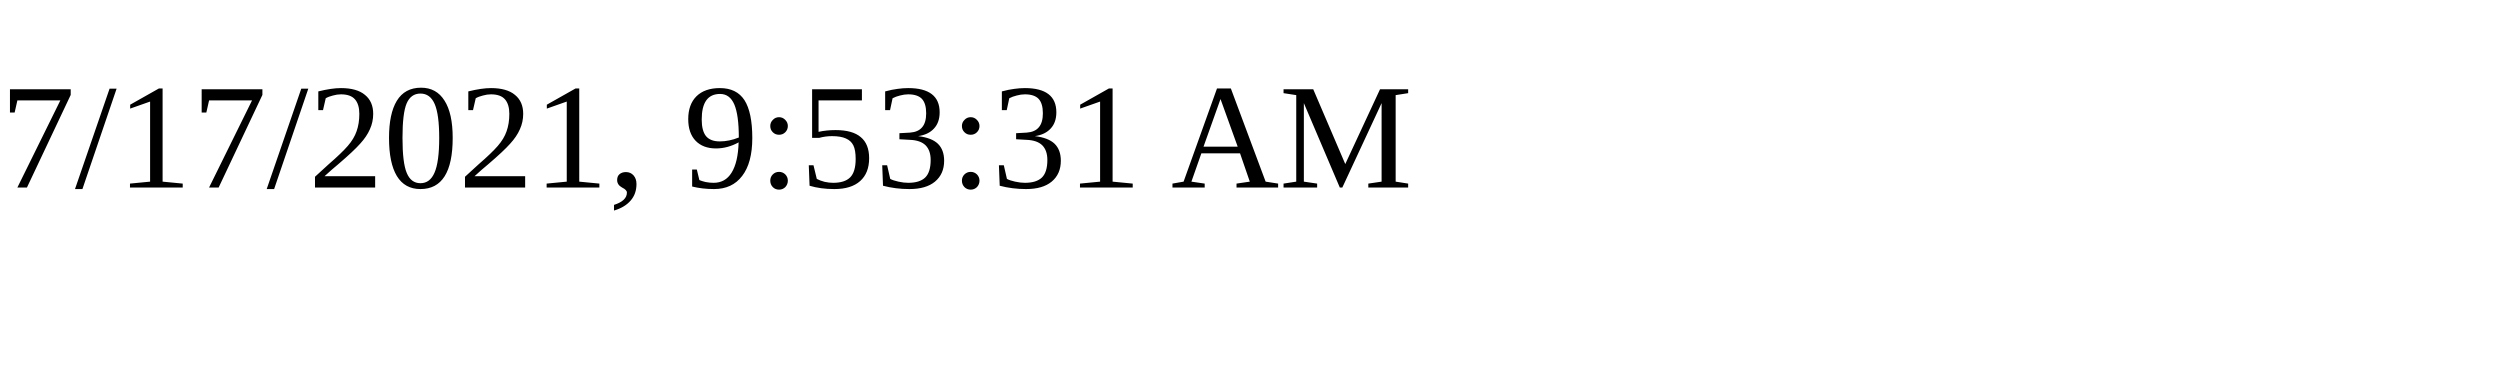
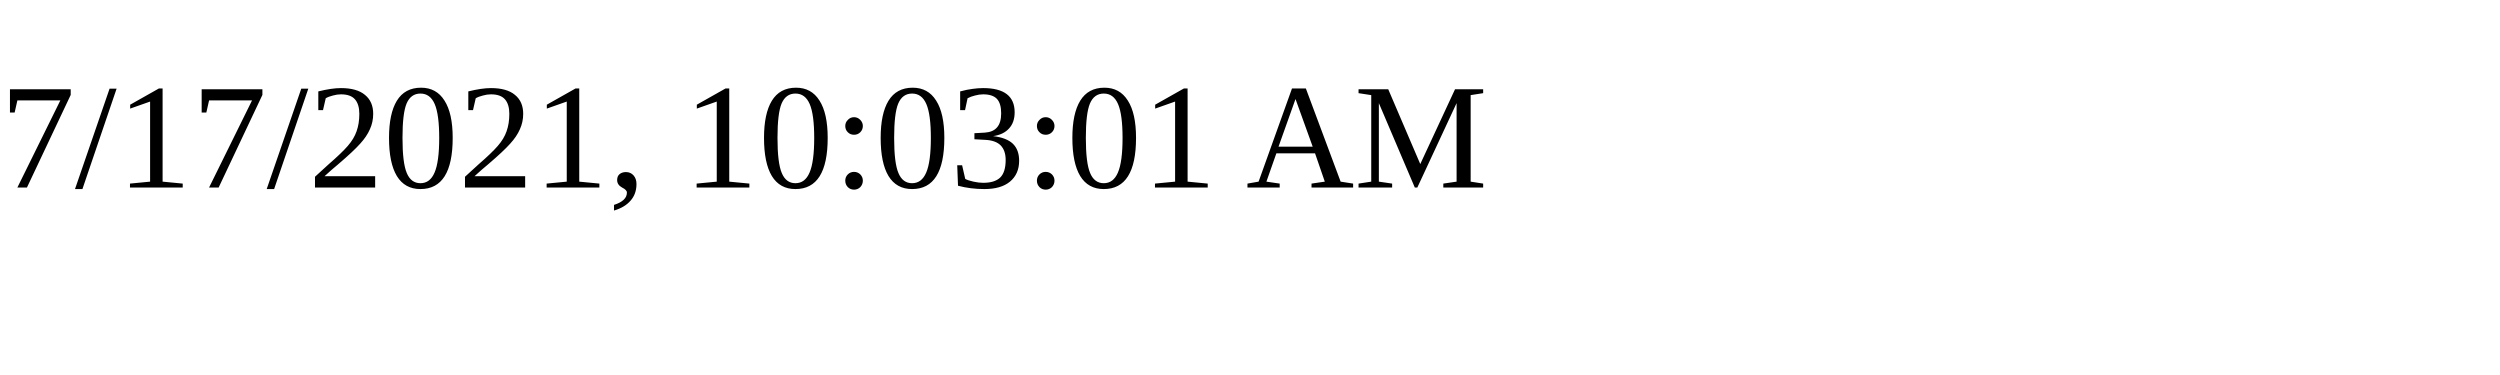
<svg xmlns="http://www.w3.org/2000/svg" height="30" width="200">
-   <text x="0" y="15">7/17/2021, 9:53:31 AM</text>
+   <text x="0" y="15">7/17/2021, 10:03:01 AM</text>
</svg>
